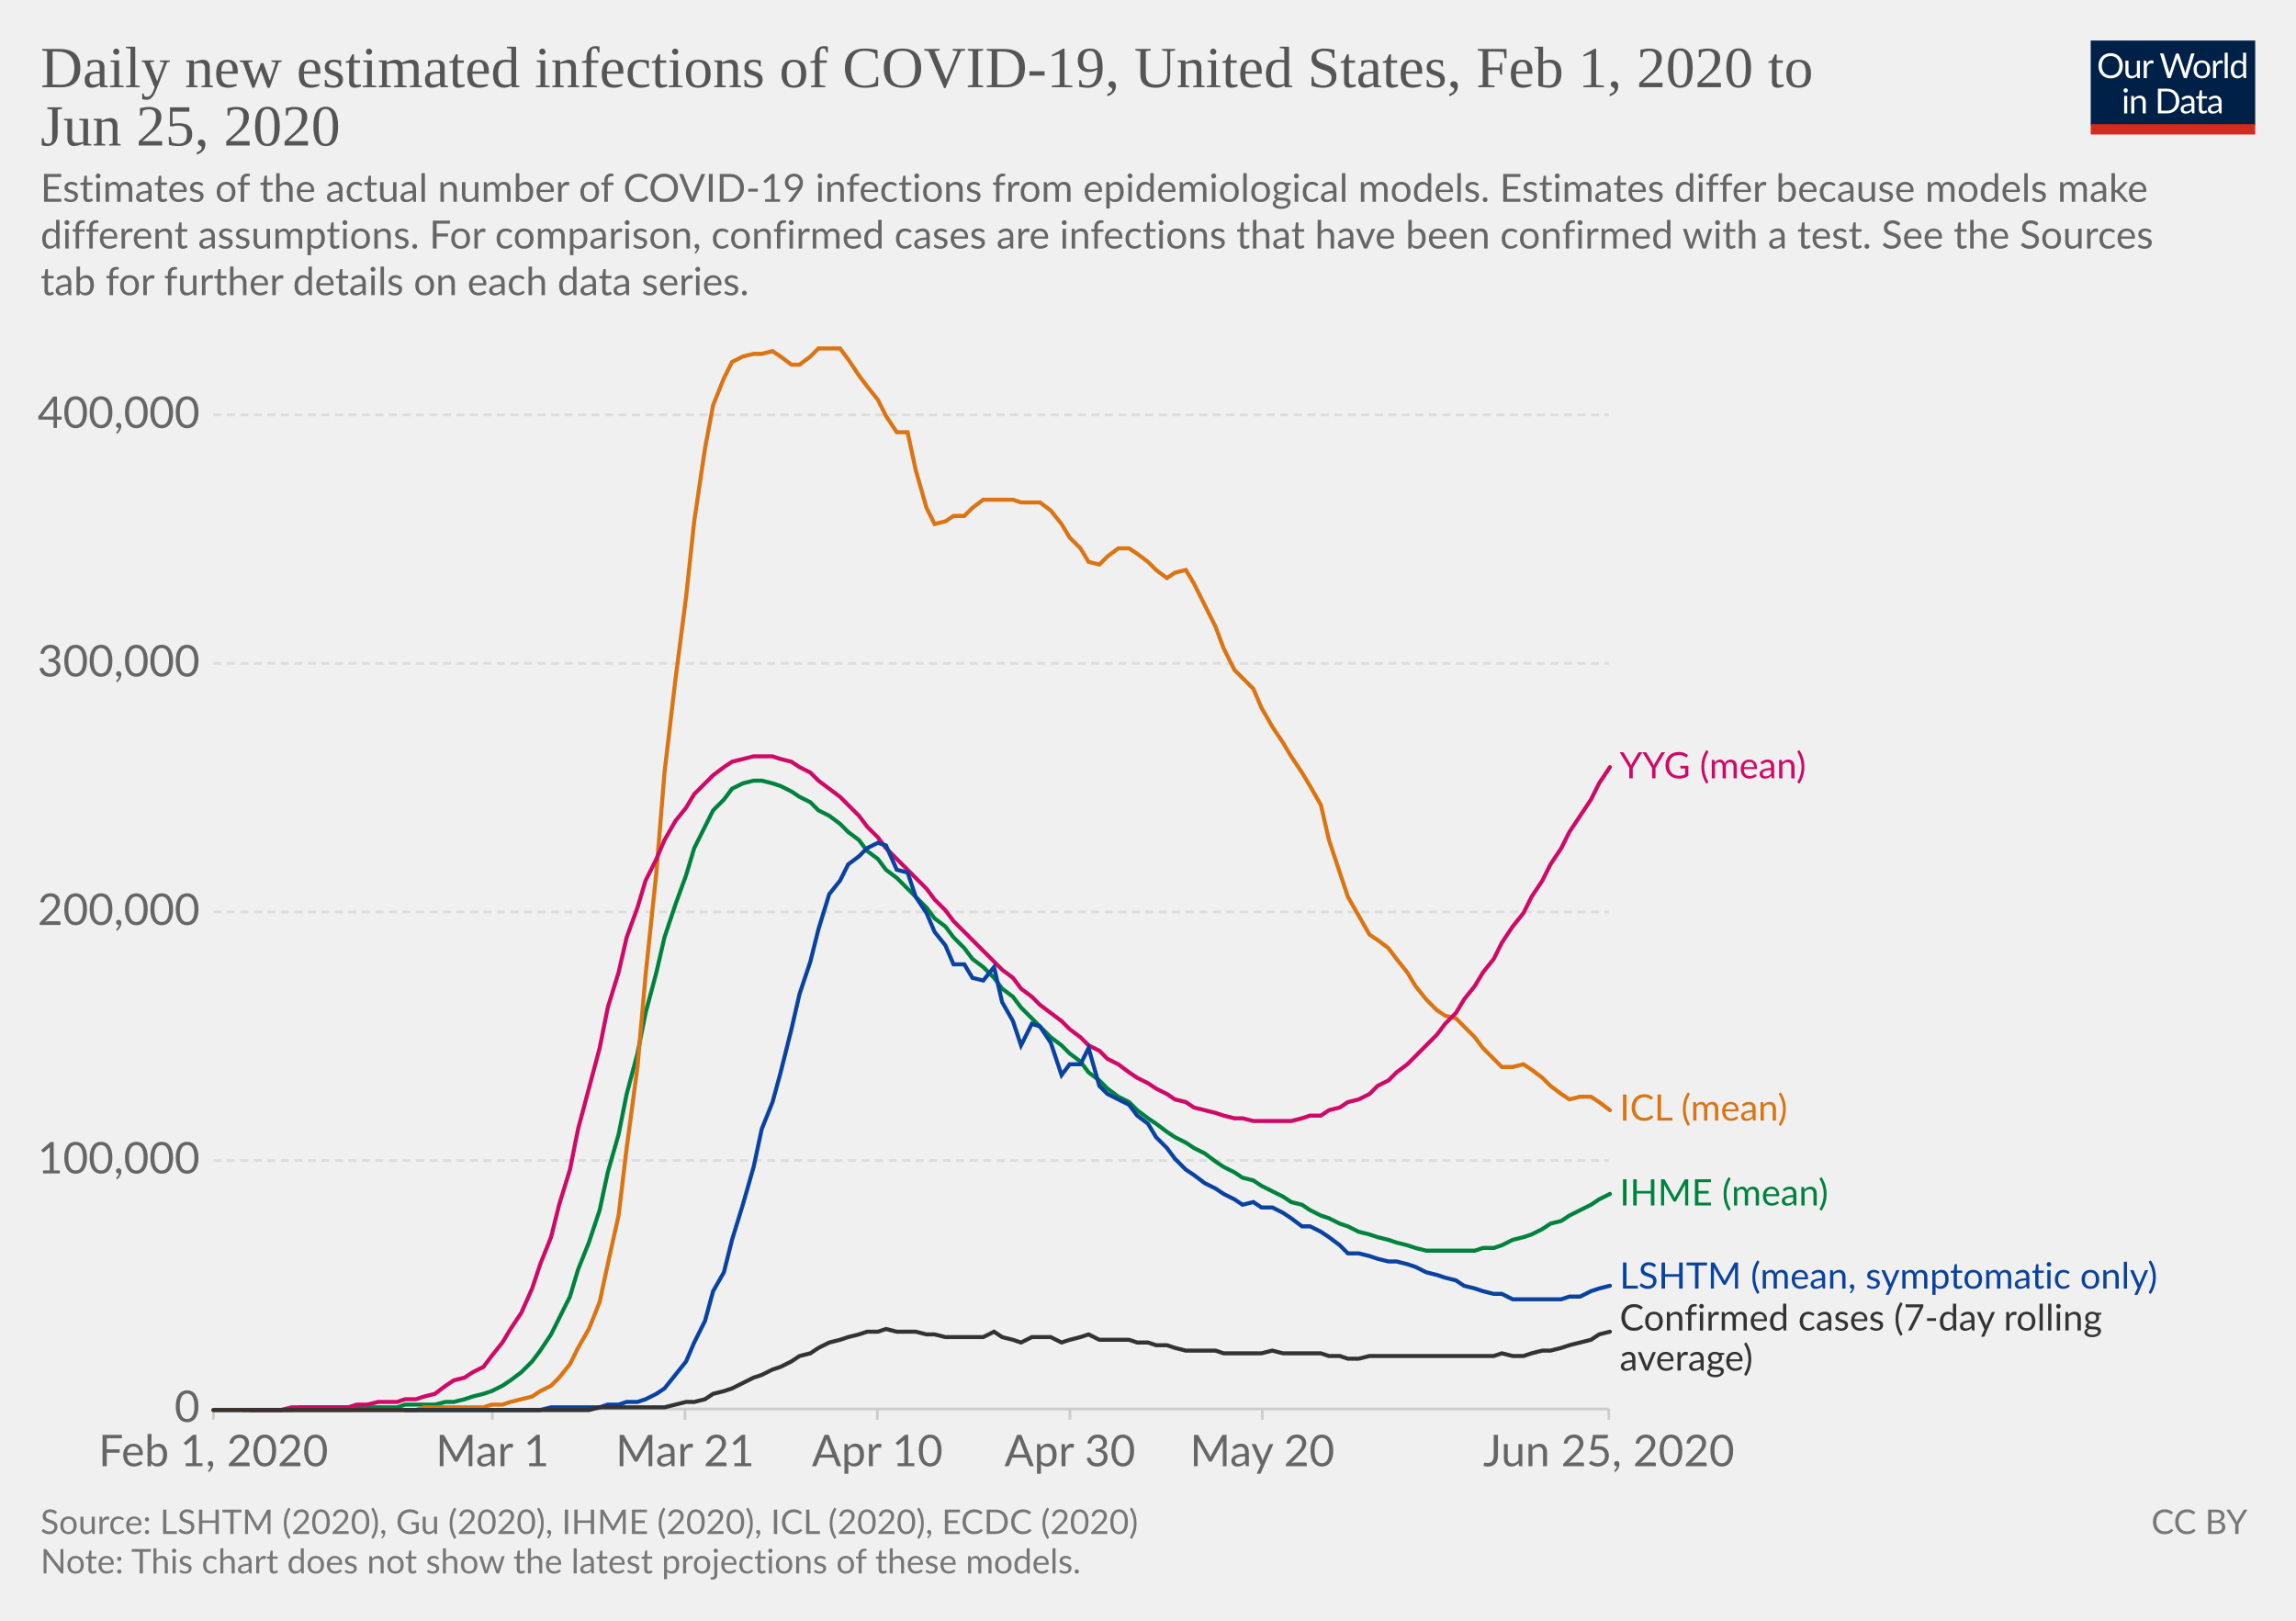
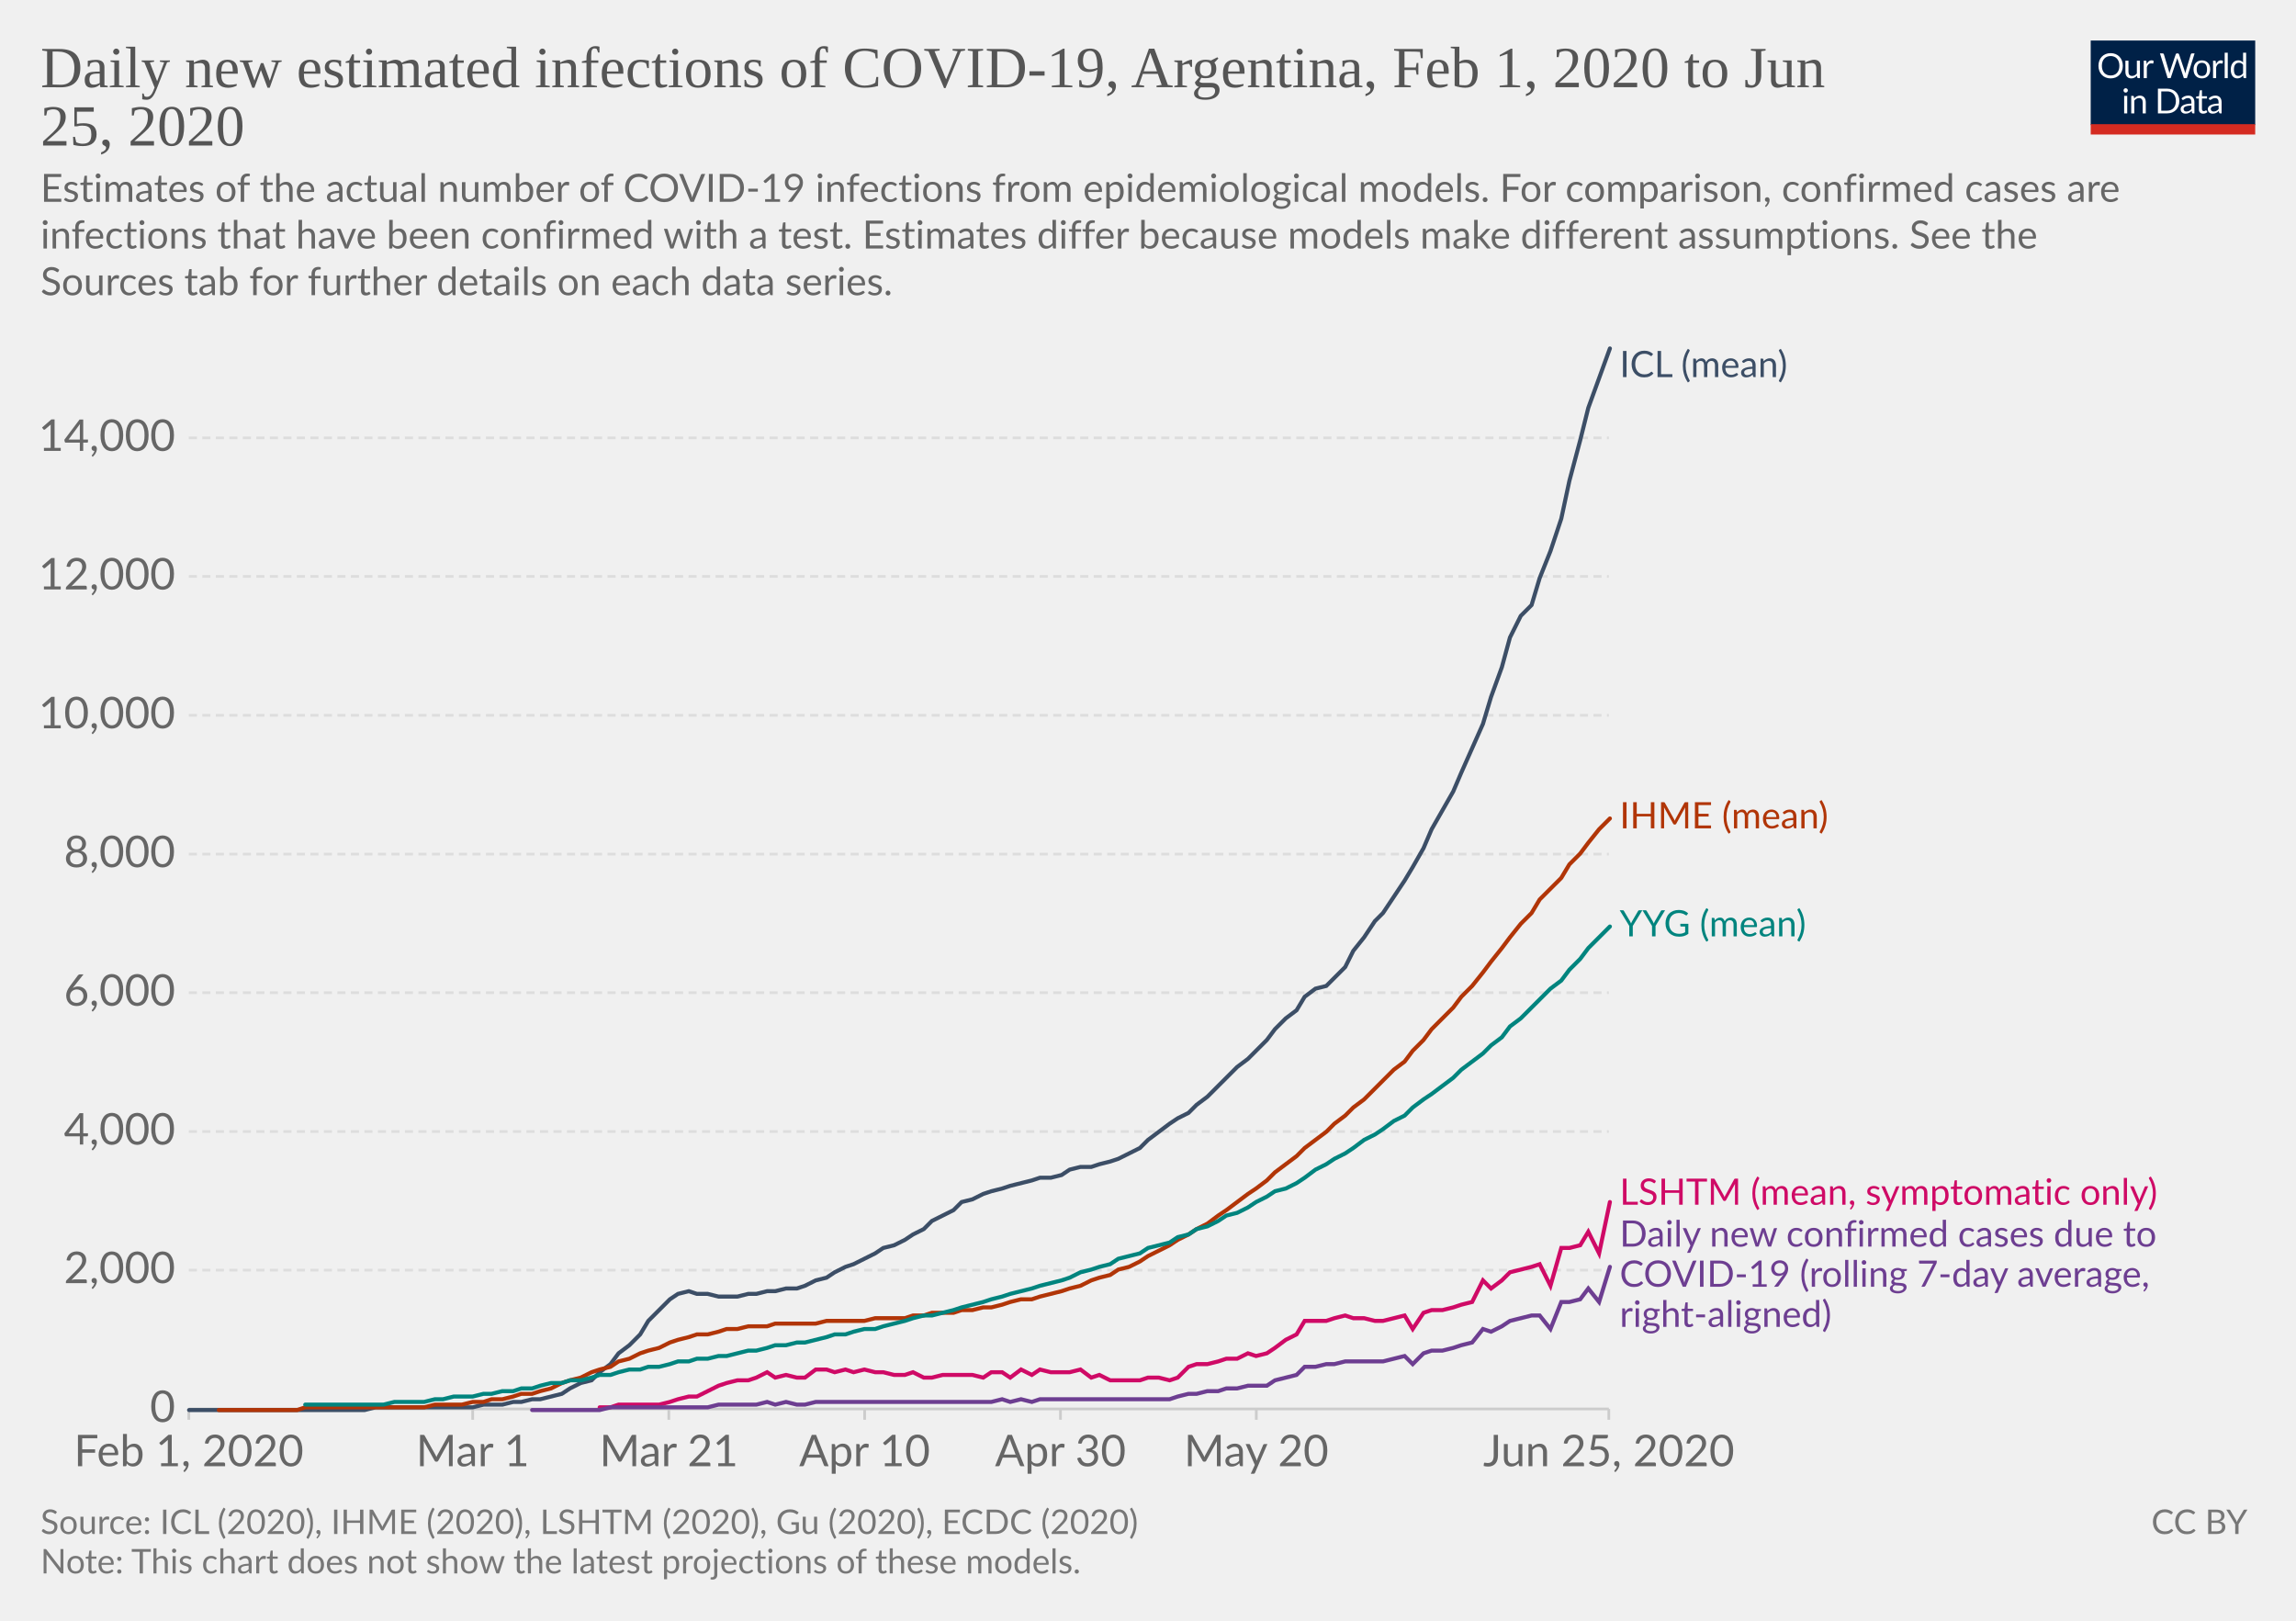
<svg xmlns="http://www.w3.org/2000/svg" version="1.1" style="background-color:#fff;-webkit-font-smoothing:antialiased" width="850" height="600" viewBox="0 0 850 600" font-family="Lato,'Helvetica Neue',Helvetica,Arial,sans-serif" font-size="18" text-rendering="optimizeLegibility">
  <g class="HeaderView">
    <g transform="matrix(.29 0 0 .29 774 15)">
      <svg width="210" height="120" viewBox="0 0 210 120" fill="none">
        <g clip-path="url(#clip0)">
          <path d="M0 0h210v107.89H0V0z" fill="#002147" />
          <path d="M40.98 32.25c0 2.36-.38 4.53-1.12 6.51a14.26 14.26 0 01-8.1 8.4c-1.9.78-4.02 1.17-6.34 1.17a16.6 16.6 0 01-6.33-1.17 14.31 14.31 0 01-8.08-8.4 18.29 18.29 0 01-1.12-6.51c0-2.36.38-4.53 1.12-6.5a14.32 14.32 0 018.07-8.44c1.92-.8 4.03-1.19 6.34-1.19 2.32 0 4.43.4 6.34 1.19 1.92.8 3.56 1.9 4.93 3.34a14.87 14.87 0 013.17 5.1 18.1 18.1 0 011.12 6.5zm-4.38 0c0-1.94-.26-3.68-.8-5.22a10.91 10.91 0 00-2.24-3.89 9.68 9.68 0 00-3.52-2.46 11.95 11.95 0 00-4.62-.86c-1.68 0-3.21.28-4.6.86a9.88 9.88 0 00-3.54 2.46 10.91 10.91 0 00-2.24 3.9c-.53 1.53-.8 3.27-.8 5.2 0 1.94.27 3.68.8 5.22a11.17 11.17 0 002.24 3.9 10.01 10.01 0 003.55 2.44c1.38.56 2.9.83 4.6.83 1.7 0 3.24-.27 4.61-.83a9.8 9.8 0 003.52-2.44 11.17 11.17 0 002.25-3.9c.53-1.54.8-3.28.8-5.21zm26.22-6.54V48H60.5c-.56 0-.9-.27-1.05-.81l-.31-2.4a12.45 12.45 0 01-3.26 2.6c-1.2.64-2.58.96-4.13.96-1.22 0-2.3-.2-3.24-.6a6.52 6.52 0 01-2.33-1.7 7.37 7.37 0 01-1.43-2.67c-.3-1.04-.46-2.2-.46-3.45V25.7h3.91v14.22c0 1.68.38 2.99 1.15 3.91.77.93 1.96 1.39 3.54 1.39 1.16 0 2.24-.27 3.23-.82a10.42 10.42 0 002.8-2.28V25.7h3.91zm8.61 4.47a9.94 9.94 0 012.6-3.56 5.64 5.64 0 013.76-1.3c.47 0 .92.05 1.34.15.44.1.83.27 1.17.49l-.3 2.92c-.09.37-.3.55-.66.55-.2 0-.5-.04-.9-.13a6.21 6.21 0 00-3.24.18c-.54.2-1.03.5-1.47.92-.42.4-.81.9-1.17 1.5-.33.58-.64 1.26-.92 2.02V48H67.7V25.71h2.25c.42 0 .72.08.88.25.16.16.27.44.33.83l.26 3.39zm61.16-13.7L122.75 48h-3.82l-7.99-24.05a21.95 21.95 0 01-.42-1.58 38.36 38.36 0 01-.44 1.58L102.05 48h-3.83L88.4 16.47h3.54c.38 0 .7.1.95.29.26.2.43.43.5.73l6.52 21.9c.1.4.2.83.28 1.28.1.46.2.94.29 1.46l.3-1.46c.12-.47.25-.9.38-1.27l7.41-21.91c.1-.25.26-.48.51-.69.27-.22.58-.33.95-.33h1.23c.38 0 .69.1.92.29.24.2.41.43.53.73l7.4 21.9a28.4 28.4 0 01.68 2.62 29.52 29.52 0 01.52-2.61l6.54-21.91c.07-.27.23-.5.48-.7.27-.21.58-.32.95-.32h3.32zm9.35 8.88c1.63 0 3.1.27 4.4.82a9.43 9.43 0 015.46 5.94c.5 1.4.74 2.98.74 4.73 0 1.76-.25 3.34-.74 4.75a9.43 9.43 0 01-5.46 5.92c-1.3.52-2.77.79-4.4.79-1.64 0-3.12-.27-4.44-.8a9.42 9.42 0 01-3.35-2.3c-.92-1-1.63-2.2-2.13-3.61-.49-1.41-.73-3-.73-4.75s.24-3.33.73-4.73c.5-1.43 1.2-2.64 2.13-3.63a9.4 9.4 0 013.35-2.31c1.32-.55 2.8-.82 4.44-.82zm0 19.89c2.2 0 3.84-.73 4.93-2.2 1.08-1.48 1.63-3.54 1.63-6.18 0-2.66-.55-4.72-1.63-6.2-1.09-1.49-2.73-2.23-4.93-2.23-1.12 0-2.09.2-2.93.57a5.7 5.7 0 00-2.06 1.65 7.5 7.5 0 00-1.24 2.67c-.26 1.04-.4 2.22-.4 3.54 0 2.64.55 4.7 1.64 6.18 1.1 1.47 2.76 2.2 4.99 2.2zm17.97-15.07a9.94 9.94 0 012.6-3.56 5.64 5.64 0 013.76-1.3c.47 0 .91.05 1.34.15.44.1.83.27 1.16.49l-.28 2.92c-.09.37-.31.55-.66.55-.2 0-.5-.04-.9-.13a6.2 6.2 0 00-3.24.18c-.54.2-1.03.5-1.47.92-.43.4-.82.9-1.17 1.5a13.1 13.1 0 00-.92 2.02V48h-3.94V25.71h2.24c.43 0 .72.08.88.25.17.16.28.44.33.83l.27 3.39zm15.04-14.59V48h-3.92V15.6h3.92zm19.55 15.43a6.22 6.22 0 00-2.38-2.05 6.7 6.7 0 00-2.86-.6c-2.07 0-3.66.75-4.77 2.23-1.12 1.48-1.68 3.6-1.68 6.33 0 1.46.13 2.7.38 3.74a7.29 7.29 0 001.1 2.56 4.35 4.35 0 001.78 1.45c.7.3 1.5.46 2.4.46 1.29 0 2.41-.3 3.36-.88a9.6 9.6 0 002.67-2.49V31.02zm3.91-15.43V48h-2.33c-.56 0-.9-.27-1.06-.81l-.35-2.71a12.13 12.13 0 01-3.25 2.77 8.28 8.28 0 01-4.23 1.06 7.31 7.31 0 01-6.14-2.9c-.73-.96-1.3-2.15-1.69-3.57a18.35 18.35 0 01.07-9.48 11.29 11.29 0 011.89-3.7 8.7 8.7 0 017.06-3.34 7.96 7.96 0 016.12 2.62V15.59h3.91zM46.61 70.71V93H42.7V70.71h3.91zm.84-7c0 .39-.08.75-.24 1.09a2.81 2.81 0 01-1.52 1.47 2.67 2.67 0 01-2.16 0 2.9 2.9 0 01-1.45-1.47 2.67 2.67 0 010-2.16c.15-.35.35-.65.6-.9.25-.27.53-.47.85-.62a2.67 2.67 0 012.16 0c.35.15.65.35.9.62.27.25.47.55.62.9.16.34.24.7.24 1.08zm7.97 10.24c.49-.54 1-1.04 1.54-1.48a9.85 9.85 0 013.66-1.84 8.96 8.96 0 015.43.35c.94.4 1.72.97 2.33 1.71a7.36 7.36 0 011.43 2.67c.32 1.04.49 2.19.49 3.45V93h-3.94V78.81c0-1.69-.4-3-1.17-3.92-.76-.93-1.93-1.4-3.5-1.4a6.6 6.6 0 00-3.25.83c-1 .56-1.92 1.31-2.77 2.27V93h-3.94V70.71h2.35c.56 0 .9.28 1.04.82l.3 2.42zm57.7 3.3c0 2.36-.37 4.5-1.11 6.44a14.3 14.3 0 01-3.17 4.98 14.1 14.1 0 01-4.93 3.2c-1.9.76-4.02 1.13-6.33 1.13H85.8V61.47h11.77c2.31 0 4.42.39 6.33 1.15a13.8 13.8 0 018.1 8.18 17.75 17.75 0 011.12 6.45zm-4.37 0c0-1.94-.26-3.67-.8-5.2a10.94 10.94 0 00-2.23-3.87 9.57 9.57 0 00-3.53-2.42 12.23 12.23 0 00-4.61-.83h-7.5v24.62h7.5c1.7 0 3.24-.28 4.61-.84a9.7 9.7 0 003.53-2.4 10.94 10.94 0 002.24-3.87c.53-1.53.8-3.26.8-5.2zm19.8 5.72c-1.8.06-3.34.2-4.62.44-1.26.22-2.3.51-3.1.88-.8.36-1.37.8-1.74 1.3-.35.5-.53 1.05-.53 1.67 0 .58.1 1.1.3 1.52a3 3 0 00.76 1.05c.34.27.73.46 1.17.6.45.11.94.17 1.45.17a7.28 7.28 0 003.5-.81 11.95 11.95 0 002.82-2.2v-4.62zm-12.65-9.11a12.73 12.73 0 013.98-2.66c1.43-.59 3-.88 4.73-.88 1.25 0 2.36.2 3.33.61a6.81 6.81 0 013.94 4.38c.33 1.04.5 2.19.5 3.43V93h-1.74a1.8 1.8 0 01-.88-.18c-.2-.13-.36-.38-.48-.74l-.44-2.12c-.59.55-1.16 1.03-1.72 1.46a9.48 9.48 0 01-3.74 1.7c-.69.15-1.46.23-2.3.23-.87 0-1.69-.12-2.45-.35a5.34 5.34 0 01-3.34-2.93 6.64 6.64 0 01-.49-2.64c0-.88.25-1.72.73-2.53a6.33 6.33 0 012.35-2.17c1.09-.63 2.5-1.15 4.25-1.54 1.75-.41 3.89-.65 6.42-.7v-1.75c0-1.73-.37-3.03-1.12-3.91-.75-.9-1.84-1.34-3.28-1.34-.97 0-1.78.12-2.44.37-.64.23-1.2.5-1.7.81l-1.23.82c-.33.23-.67.35-1 .35-.27 0-.5-.07-.69-.2a2.1 2.1 0 01-.48-.53l-.7-1.25zm27.67 19.5c-1.76 0-3.12-.5-4.07-1.48-.94-.98-1.41-2.4-1.41-4.25V74h-2.68a.9.9 0 01-.6-.2c-.16-.14-.24-.36-.24-.66v-1.56l3.65-.46.9-6.89a.9.9 0 01.29-.52.88.88 0 01.62-.22H142v7.67h6.44V74H142v13.38c0 .94.22 1.63.68 2.09.45.45 1.04.68 1.76.68a3.21 3.21 0 001.85-.53l.55-.35c.16-.12.3-.18.41-.18.2 0 .4.13.55.38l1.15 1.87a7.45 7.45 0 01-2.44 1.5c-.96.35-1.94.52-2.95.52zm19.68-10.4c-1.8.07-3.34.21-4.62.45-1.26.22-2.3.51-3.1.88-.8.36-1.37.8-1.74 1.3-.35.5-.53 1.05-.53 1.67 0 .58.1 1.1.3 1.52.18.42.44.77.76 1.05.34.27.73.46 1.17.6.45.11.94.17 1.45.17a7.3 7.3 0 003.5-.81 12.04 12.04 0 002.82-2.2v-4.62zm-12.65-9.1a12.72 12.72 0 013.99-2.66c1.42-.59 3-.88 4.72-.88 1.25 0 2.36.2 3.33.61a6.81 6.81 0 013.94 4.38c.33 1.04.5 2.19.5 3.43V93h-1.74a1.8 1.8 0 01-.88-.18c-.2-.13-.36-.38-.48-.74l-.44-2.12c-.59.55-1.16 1.03-1.72 1.46a9.48 9.48 0 01-3.74 1.7c-.69.15-1.46.23-2.3.23-.87 0-1.69-.12-2.45-.35a5.33 5.33 0 01-3.34-2.93 6.62 6.62 0 01-.49-2.64c0-.88.25-1.72.73-2.53a6.33 6.33 0 012.35-2.17c1.09-.63 2.5-1.15 4.25-1.54a31.2 31.2 0 016.42-.7v-1.75c0-1.73-.37-3.03-1.12-3.91-.75-.9-1.84-1.34-3.28-1.34-.97 0-1.78.12-2.44.37-.64.23-1.2.5-1.7.81-.46.3-.87.57-1.22.82-.34.23-.68.35-1.02.35-.26 0-.49-.07-.68-.2a1.88 1.88 0 01-.48-.53l-.7-1.25z" fill="#fff" />
          <path fill="#D42B21" d="M0 106.79h210V120H0z" />
        </g>
        <defs>
          <clipPath id="clip0">
            <path fill="#fff" d="M0 0h210v120H0z" />
          </clipPath>
        </defs>
      </svg>
    </g>
    <a href="https://ourworldindata.org/grapher/daily-new-estimated-infections-of-covid-19" target="_blank" font-family="&quot;Playfair Display&quot;,Georgia,&quot;Times New Roman&quot;,serif">
      <text font-size="21.6" x="15" y="32.3" fill="#555">
-         <tspan x="15" y="32.28">Daily new estimated infections of COVID-19, United States, Feb 1, 2020 to</tspan>
-         <tspan x="15" y="53.88">Jun 25, 2020</tspan>
+         <tspan x="15" y="32.28">Daily new estimated infections of COVID-19, Argentina, Feb 1, 2020 to Jun</tspan>
+         <tspan x="15" y="53.88">25, 2020</tspan>
      </text>
    </a>
    <text font-size="14.4" x="15" y="74.7" fill="#666">
-       <tspan x="15" y="74.72">Estimates of the actual number of COVID-19 infections from epidemiological models. Estimates differ because models make</tspan>
-       <tspan x="15" y="92">different assumptions. For comparison, confirmed cases are infections that have been confirmed with a test. See the Sources</tspan>
-       <tspan x="15" y="109.28">tab for further details on each data series.</tspan>
+       <tspan x="15" y="74.72">Estimates of the actual number of COVID-19 infections from epidemiological models. For comparison, confirmed cases are</tspan>
+       <tspan x="15" y="92">infections that have been confirmed with a test. Estimates differ because models make different assumptions. See the</tspan>
+       <tspan x="15" y="109.28">Sources tab for further details on each data series.</tspan>
    </text>
  </g>
  <g class="LineChart">
    <defs>
      <clipPath id="a">
-         <path d="M68.97 0h830v828h-830z" />
+         <path d="M59.9 0h830v828h-830z" />
      </clipPath>
    </defs>
    <g class="AxisBoxView">
      <g class="HorizontalAxis">
-         <path stroke="#ccc" d="M79 521.6v4M182.3 521.6v4M253.6 521.6v4M324.8 521.6v4M396.1 521.6v4M467.3 521.6v4M595.6 521.6v4" />
-         <text x="79" y="542.8" fill="#666" text-anchor="middle" font-size="16.2">Feb 1, 2020</text>
-         <text x="182.3" y="542.8" fill="#666" text-anchor="middle" font-size="16.2">Mar 1</text>
-         <text x="253.6" y="542.8" fill="#666" text-anchor="middle" font-size="16.2">Mar 21</text>
-         <text x="324.8" y="542.8" fill="#666" text-anchor="middle" font-size="16.2">Apr 10</text>
-         <text x="396.1" y="542.8" fill="#666" text-anchor="middle" font-size="16.2">Apr 30</text>
-         <text x="467.3" y="542.8" fill="#666" text-anchor="middle" font-size="16.2">May 20</text>
+         <path stroke="#ccc" d="M69.9 521.6v4M175 521.6v4M247.6 521.6v4M320.1 521.6v4M392.6 521.6v4M465.1 521.6v4M595.6 521.6v4" />
+         <text x="69.9" y="542.8" fill="#666" text-anchor="middle" font-size="16.2">Feb 1, 2020</text>
+         <text x="175" y="542.8" fill="#666" text-anchor="middle" font-size="16.2">Mar 1</text>
+         <text x="247.6" y="542.8" fill="#666" text-anchor="middle" font-size="16.2">Mar 21</text>
+         <text x="320.1" y="542.8" fill="#666" text-anchor="middle" font-size="16.2">Apr 10</text>
+         <text x="392.6" y="542.8" fill="#666" text-anchor="middle" font-size="16.2">Apr 30</text>
+         <text x="465.1" y="542.8" fill="#666" text-anchor="middle" font-size="16.2">May 20</text>
        <text x="595.6" y="542.8" fill="#666" text-anchor="middle" font-size="16.2">Jun 25, 2020</text>
      </g>
      <g class="VerticalAxis" fill="#666" dominant-baseline="middle" text-anchor="end" font-size="16.2">
-         <text x="73.97" y="521.6">0</text>
-         <text x="73.97" y="429.6">100,000</text>
-         <text x="73.97" y="337.6">200,000</text>
-         <text x="73.97" y="245.6">300,000</text>
-         <text x="73.97" y="153.6">400,000</text>
+         <text x="64.9" y="521.6">0</text>
+         <text x="64.9" y="470.2">2,000</text>
+         <text x="64.9" y="418.9">4,000</text>
+         <text x="64.9" y="367.5">6,000</text>
+         <text x="64.9" y="316.2">8,000</text>
+         <text x="64.9" y="264.8">10,000</text>
+         <text x="64.9" y="213.4">12,000</text>
+         <text x="64.9" y="162.1">14,000</text>
      </g>
      <g class="AxisGridLines horizontalLines">
-         <path stroke="#ccc" d="M78.97 521.6h516.64" />
-         <path stroke="#ddd" stroke-dasharray="3,2" d="M78.97 429.6h516.64M78.97 337.6h516.64M78.97 245.6h516.64M78.97 153.6h516.64" />
+         <path stroke="#ccc" d="M69.9 521.6h525.71" />
+         <path stroke="#ddd" stroke-dasharray="3,2" d="M69.9 470.2h525.71M69.9 418.9h525.71M69.9 367.5h525.71M69.9 316.2h525.71M69.9 264.8h525.71M69.9 213.4h525.71M69.9 162.1h525.71" />
      </g>
    </g>
    <g clip-path="url(#a)">
      <g class="HeightedLegend" cursor="default">
        <g class="legendMark">
-           <text font-size="13.5" x="599.6" y="288.2" fill="#cf0a66">
-             <tspan x="599.61" y="288.15">YYG (mean)</tspan>
+           <text font-size="13.5" x="599.6" y="139.6" fill="#3C4E66">
+             <tspan x="599.61" y="139.6">ICL (mean)</tspan>
          </text>
        </g>
        <g class="legendMark">
-           <text font-size="13.5" x="599.6" y="414.9" fill="#db7413">
-             <tspan x="599.61" y="414.85">ICL (mean)</tspan>
+           <text font-size="13.5" x="599.6" y="306.7" fill="#B13507">
+             <tspan x="599.61" y="306.65">IHME (mean)</tspan>
          </text>
        </g>
        <g class="legendMark">
-           <text font-size="13.5" x="599.6" y="446.3" fill="#00823f">
-             <tspan x="599.61" y="446.25">IHME (mean)</tspan>
+           <text font-size="13.5" x="599.6" y="346.7" fill="#00847E">
+             <tspan x="599.61" y="346.65">YYG (mean)</tspan>
          </text>
        </g>
        <g class="legendMark">
-           <text font-size="13.5" x="599.6" y="477.1" fill="#0942a1">
-             <tspan x="599.61" y="477.05">LSHTM (mean, symptomatic only)</tspan>
+           <text font-size="13.5" x="599.6" y="446" fill="#CF0A66">
+             <tspan x="599.61" y="446">LSHTM (mean, symptomatic only)</tspan>
          </text>
        </g>
        <g class="legendMark">
-           <text font-size="13.5" x="599.6" y="492.6" fill="#333">
-             <tspan x="599.61" y="492.55">Confirmed cases (7-day rolling</tspan>
-             <tspan x="599.61" y="507.4">average)</tspan>
+           <text font-size="13.5" x="599.6" y="461.5" fill="#6D3E91">
+             <tspan x="599.61" y="461.5">Daily new confirmed cases due to</tspan>
+             <tspan x="599.61" y="476.35">COVID-19 (rolling 7-day average,</tspan>
+             <tspan x="599.61" y="491.2">right-aligned)</tspan>
          </text>
        </g>
      </g>
      <g class="Lines">
-         <g class="key-United-States_0">
-           <path stroke="#00823f" stroke-linecap="round" d="M90 522h18l3-1h36l3-1h11l4-1h3l4-1 3-1 4-1 3-1 4-2 3-2 4-3 4-4 3-4 4-6 3-6 4-8 3-10 4-10 4-12 3-14 4-14 3-15 4-15 3-15 4-15 3-13 4-12 4-11 3-10 4-8 3-6 4-4 3-4 4-2 4-1h3l4 1 3 1 4 2 3 2 4 2 3 3 4 2 4 3 3 3 4 3 3 4 4 3 3 4 4 3 4 4 3 3 4 4 3 4 4 3 3 4 4 4 3 4 4 3 4 4 3 4 4 3 3 4 4 4 3 3 4 4 4 3 3 3 4 3 3 4 4 3 3 3 4 3 4 2 3 3 4 3 3 2 4 3 3 2 4 2 3 2 4 2 4 3 3 2 4 2 3 2 4 1 3 2 4 2 4 2 3 2 4 1 3 2 4 2 3 1 4 2 3 1 4 2 4 1 3 1 4 1 3 1 4 1 3 1 4 1h18l3-1h4l3-1 4-2 4-1 3-1 4-2 3-2 4-1 3-2 4-2 4-2 3-2 4-2" fill="none" stroke-width="1.5" />
+         <g class="key-Argentina_0">
+           <path stroke="#3C4E66" stroke-linecap="round" d="M70 522h65l4-1h36l4-1h7l4-1h3l4-1h3l4-1 4-1 3-2 4-2 4-1 3-3 4-3 3-4 4-3 4-4 3-5 4-4 4-4 3-2 4-1 3 1h4l4 1h7l4-1h3l4-1h3l4-1h4l3-1 4-2 4-1 3-2 4-2 3-1 4-2 4-2 3-2 4-1 4-2 3-2 4-2 3-3 4-2 4-2 3-3 4-1 4-2 3-1 4-1 3-1 4-1 4-1 3-1h4l4-1 3-2 4-1h4l3-1 4-1 3-1 4-2 4-2 3-3 4-3 4-3 3-2 4-2 3-3 4-3 4-4 3-3 4-4 4-3 3-3 4-4 3-4 4-4 4-3 3-5 4-3 4-1 3-3 4-4 3-6 4-5 4-6 3-3 4-6 4-6 3-5 4-7 3-7 4-7 4-7 3-7 4-9 4-9 3-10 4-11 3-11 4-8 4-4 3-10 4-10 4-12 3-14 4-15 3-12 4-11 4-11" fill="none" stroke-width="1.5" />
        </g>
-         <g class="key-United-States_1">
-           <path stroke="#db7413" stroke-linecap="round" d="M79 522h75l3-1h22l3-1h4l3-1 4-1 4-1 3-2 4-2 3-3 4-5 3-6 4-7 4-10 3-14 4-18 3-25 4-30 3-34 4-38 3-37 4-34 4-31 3-28 4-27 3-16 4-10 3-6 4-2 4-1h3l4-1 3 2 4 3h3l4-3 3-3h8l3 4 4 6 3 4 4 5 3 6 4 6h4l3 14 4 14 3 6 4-1 3-2h4l3-3 4-3h11l3 1h7l4 3 4 5 3 5 4 4 3 5 4 1 3-3 4-3h4l3 2 4 3 3 3 4 3 3-2 4-1 3 5 4 8 4 8 3 8 4 8 3 3 4 4 3 7 4 7 4 6 3 5 4 6 3 5 4 7 3 13 4 12 3 9 4 7 4 7 3 2 4 3 3 4 4 5 3 5 4 5 4 4 3 2 4 1 3 3 4 4 3 4 4 4 3 3h4l4-1 3 2 4 3 3 3 4 3 3 2 4-1h4l3 2 4 3" fill="none" stroke-width="1.5" />
+         <g class="key-Argentina_1">
+           <path stroke="#B13507" stroke-linecap="round" d="M81 522h29l3-1h44l4-1h10l4-1h4l3-1h4l4-1 3-1h4l3-1 4-1 4-2 3-1 4-1 4-2 3-1 4-1 3-2 4-1 4-2 3-1 4-1 4-2 3-1 4-1 3-1h4l4-1 3-1h4l4-1h7l3-1h15l4-1h14l4-1h11l3-1h4l3-1h8l3-1h4l4-1h3l4-1 3-1 4-1h4l3-1 4-1 4-1 3-1 4-1 4-2 3-1 4-1 3-2 4-1 4-2 3-2 4-2 4-2 3-2 4-2 3-2 4-2 4-3 3-2 4-3 4-3 3-2 4-3 3-3 4-3 4-3 3-3 4-3 4-3 3-3 4-3 3-3 4-3 4-4 3-3 4-4 4-3 3-4 4-4 3-4 4-4 4-4 3-4 4-4 4-5 3-4 4-5 3-4 4-5 4-4 3-5 4-4 4-4 3-5 4-4 3-4 4-5 4-4" fill="none" stroke-width="1.5" />
        </g>
-         <g class="key-United-States_2">
-           <path stroke="#cf0a66" stroke-linecap="round" d="M93 522h11l4-1h21l3-1h4l4-1h7l3-1h4l3-1 4-1 4-3 3-2 4-1 3-2 4-2 3-4 4-5 3-5 4-6 4-9 3-9 4-10 3-12 4-13 3-15 4-15 4-15 3-15 4-13 3-13 4-11 3-10 4-8 3-7 4-7 4-5 3-5 4-4 3-3 4-3 3-2 4-1 4-1h7l3 1 4 1 3 2 4 2 3 3 4 3 4 3 3 3 4 4 3 4 4 4 3 4 4 4 4 4 3 3 4 4 3 4 4 4 3 4 4 4 3 3 4 4 4 4 3 3 4 3 3 4 4 3 3 3 4 3 4 3 3 3 4 3 3 3 4 2 3 3 4 2 4 3 3 2 4 2 3 2 4 2 3 2 4 1 3 2 4 1 4 1 3 1 4 1h3l4 1h14l4-1 3-1h4l3-2 4-1 3-2 4-1 4-2 3-3 4-2 3-3 4-3 3-3 4-4 4-4 3-4 4-4 3-5 4-5 3-5 4-5 3-6 4-6 4-5 3-6 4-6 3-6 4-6 3-6 4-6 4-6 3-6 4-6" fill="none" stroke-width="1.5" />
+         <g class="key-Argentina_2">
+           <path stroke="#CF0A66" stroke-linecap="round" d="M222 521h4l3-1h15l4-1 3-1 4-1h3l4-2 4-2 3-1 4-1h4l3-1 4-2 3 2 4-1 4 1h3l4-3h4l3 1 4-1 3 1 4-1 4 1h3l4 1h4l3-1 4 2h3l4-1h11l4 1 3-2h4l3 2 4-3 4 2 3-2 4 1h7l4-1 4 3 3-1 4 2h11l3-1h4l4 1 3-1 4-4 3-1h4l4-1 3-1h4l4-2 3 1 4-1 3-2 4-3 4-2 3-5h8l3-1 4-1 3 1h4l4 1h3l4-1 4-1 3 5 4-6 3-1h4l4-1 3-1 4-1 4-8 3 3 4-3 3-3 4-1 4-1 3-1 4 8 4-14h3l4-1 3-5 4 8 4-19" fill="none" stroke-width="1.5" />
        </g>
-         <g class="key-United-States_3">
-           <path stroke="#0942a1" stroke-linecap="round" d="M150 522h50l4-1h18l3-1h4l3-1h4l3-1 4-2 3-2 4-5 4-5 3-7 4-8 3-11 4-7 3-12 4-13 4-14 3-14 4-10 3-11 4-16 3-13 4-12 3-12 4-13 4-5 3-6 4-3 3-3 4-2 3 1 4 9 4 1 3 9 4 6 3 7 4 5 3 7h4l3 5 4 1 4-5 3 13 4 7 3 9 4-8 3 1 4 6 4 12 3-4h4l3-6 4 14 3 3 4 2 4 2 3 4 4 3 3 5 4 4 3 4 4 4 3 2 4 3 4 2 3 2 4 2 3 2 4-1 3 2h4l4 2 3 2 4 3h3l4 2 3 2 4 3 3 3h4l4 1 3 1 4 1h3l4 1 3 1 4 2 4 1 3 1 4 1 3 2 4 1 3 1 4 1h3l4 2h18l3-1h4l4-2 3-1 4-1" fill="none" stroke-width="1.5" />
+         <g class="key-Argentina_3">
+           <path stroke="#00847E" stroke-linecap="round" d="M113 520h29l4-1h11l4-1h3l4-1h7l4-1h3l4-1h4l3-1h4l3-1 4-1h4l3-1h4l4-1 3-1h4l3-1 4-1h4l3-1h4l4-1 3-1h4l3-1h4l4-1h3l4-1 4-1h3l4-1 3-1h4l4-1h3l4-1 4-1 3-1h4l3-1 4-1h4l3-1 4-1 4-1 3-1 4-1h3l4-1 4-1 3-1 4-1 4-1 3-1 4-1 3-1 4-1 4-1 3-1 4-1 4-1 3-1 4-2 4-1 3-1 4-1 3-2 4-1 4-1 3-2 4-1 4-1 3-2 4-1 3-2 4-1 4-2 3-2 4-1 4-2 3-2 4-2 3-2 4-1 4-2 3-2 4-3 4-2 3-2 4-2 3-2 4-3 4-2 3-2 4-3 4-2 3-3 4-3 3-2 4-3 4-3 3-3 4-3 4-3 3-3 4-3 3-4 4-3 4-4 3-3 4-4 4-3 3-4 4-4 3-4 4-4 4-4" fill="none" stroke-width="1.5" />
        </g>
-         <g class="key-United-States_4">
-           <path stroke="#333" stroke-linecap="round" d="M79 522h139l4-1h24l4-1 4-1h3l4-1 3-2 4-1 3-1 4-2 4-2 3-1 4-2 3-1 4-2 3-2 4-1 3-2 4-2 4-1 3-1 4-1 3-1h4l3-1 4 1h7l4 1h3l4 1h14l4-2 3 2 4 1 3 1 4-2h7l4 2 3-1 4-1 3-1 4 2h11l3 1h4l3 1h4l3 1 4 1h11l3 1h14l4-1 4 1h14l3 1h4l3 1h4l4-1h46l3-1 4 1h4l3-1 4-1h3l4-1 3-1 4-1 4-1 3-2 4-1" fill="none" stroke-width="1.5" />
+         <g class="key-Argentina_4">
+           <path stroke="#6D3E91" stroke-linecap="round" d="M197 522h25l4-1h36l4-1h14l4-1 3 1 4-1 4 1h3l4-1h65l4-1 3 1 4-1 4 1 3-1h48l3-1 4-1h3l4-1h4l3-1h4l4-1h7l3-2 4-1 4-1 3-3h4l4-1h3l4-1h14l4-1 4-1 3 3 4-4 3-1h4l4-1 3-1 4-1 4-5 3 1 4-2 3-2 4-1 4-1h3l4 5 4-10h3l4-1 3-4 4 5 4-13" fill="none" stroke-width="1.5" />
        </g>
      </g>
    </g>
  </g>
  <g class="SourcesFooter" fill="#777">
    <g class="clickable" fill="#777">
      <text font-size="12.6" x="15" y="567.9">
-         <tspan x="15" y="567.88">Source: LSHTM (2020), Gu (2020), IHME (2020), ICL (2020), ECDC (2020)</tspan>
+         <tspan x="15" y="567.88">Source: ICL (2020), IHME (2020), LSHTM (2020), Gu (2020), ECDC (2020)</tspan>
      </text>
    </g>
    <text font-size="12.6" x="15" y="582.5">
      <tspan x="15" y="582.48">Note: This chart does not show the latest projections of these models.</tspan>
    </text>
    <text font-size="12.6" x="796.4" y="567.9">
      <tspan x="796.44" y="567.88">
        <a class="cclogo" href="http://creativecommons.org/licenses/by/4.0/deed.en_US" target="_blank" fill="#777">CC BY</a>
      </tspan>
    </text>
  </g>
</svg>
